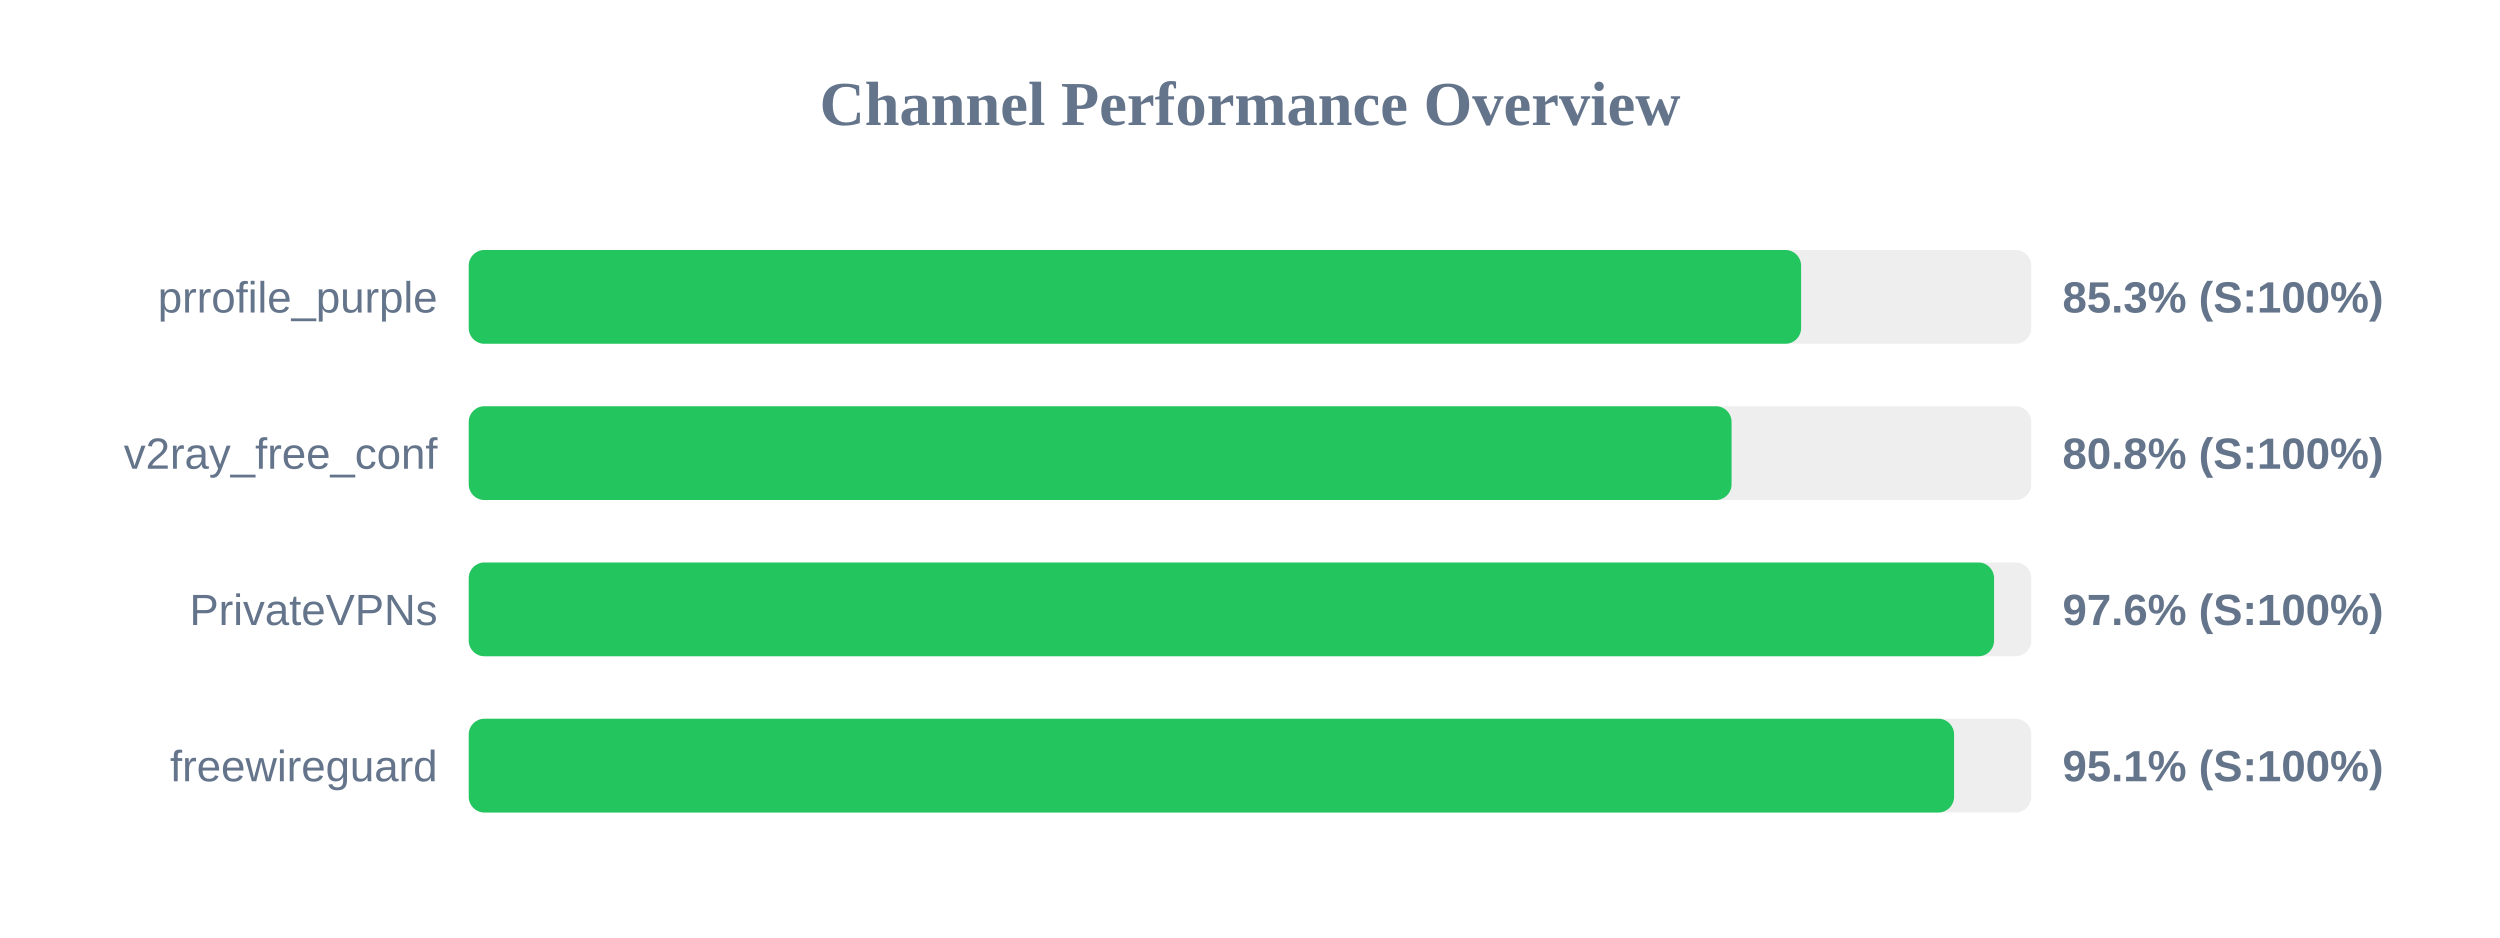
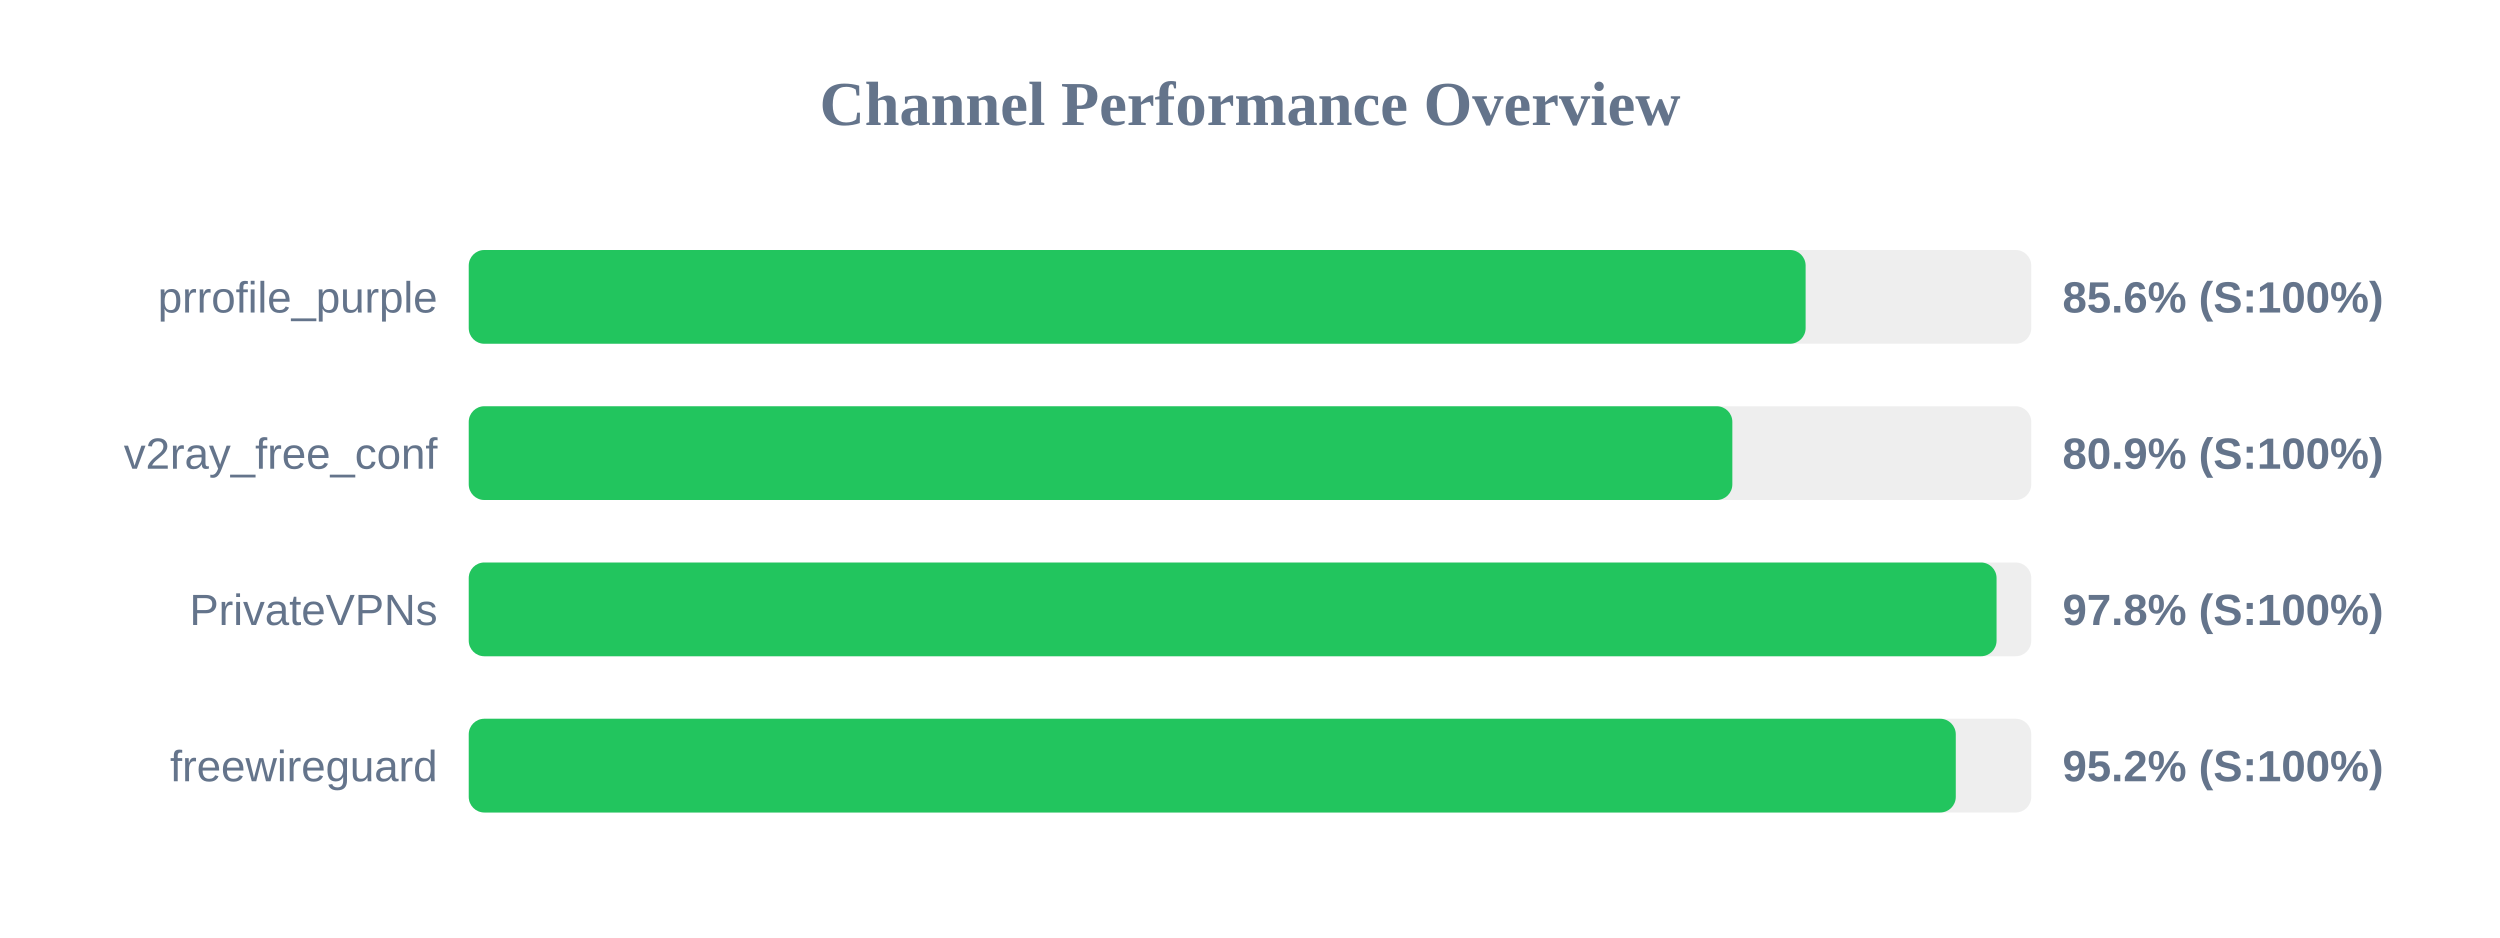
<svg xmlns="http://www.w3.org/2000/svg" width="800" height="300" version="1.1">
  <style>
        .row { font: 14px Arial; fill: #64748b; }
        .score { font: bold 14px Arial; fill: #64748b; }
    </style>
  <text x="400" y="40" text-anchor="middle" font-size="20px" font-weight="bold" fill="#64748b">Channel Performance Overview</text>
  <rect x="150" y="80" width="500" height="30" fill="#eee" rx="5" />
-   <rect x="150" y="80" width="426.35" height="30" fill="#22c55e" rx="5" />
+   <rect x="150" y="80" width="427.8" height="30" fill="#22c55e" rx="5" />
  <text x="140" y="100" text-anchor="end" class="row">prrofile_purple</text>
-   <text x="660" y="100" text-anchor="start" class="score">85.3% (S:100%)</text>
+   <text x="660" y="100" text-anchor="start" class="score">85.6% (S:100%)</text>
  <rect x="150" y="130" width="500" height="30" fill="#eee" rx="5" />
-   <rect x="150" y="130" width="404.1" height="30" fill="#22c55e" rx="5" />
+   <rect x="150" y="130" width="404.35" height="30" fill="#22c55e" rx="5" />
  <text x="140" y="150" text-anchor="end" class="row">v2ray_free_conf</text>
-   <text x="660" y="150" text-anchor="start" class="score">80.8% (S:100%)</text>
+   <text x="660" y="150" text-anchor="start" class="score">80.9% (S:100%)</text>
  <rect x="150" y="180" width="500" height="30" fill="#eee" rx="5" />
-   <rect x="150" y="180" width="488.1" height="30" fill="#22c55e" rx="5" />
+   <rect x="150" y="180" width="488.9" height="30" fill="#22c55e" rx="5" />
  <text x="140" y="200" text-anchor="end" class="row">PrivateVPNs</text>
-   <text x="660" y="200" text-anchor="start" class="score">97.6% (S:100%)</text>
+   <text x="660" y="200" text-anchor="start" class="score">97.8% (S:100%)</text>
  <rect x="150" y="230" width="500" height="30" fill="#eee" rx="5" />
-   <rect x="150" y="230" width="475.3" height="30" fill="#22c55e" rx="5" />
+   <rect x="150" y="230" width="475.85" height="30" fill="#22c55e" rx="5" />
  <text x="140" y="250" text-anchor="end" class="row">freewireguard</text>
-   <text x="660" y="250" text-anchor="start" class="score">95.1% (S:100%)</text>
+   <text x="660" y="250" text-anchor="start" class="score">95.2% (S:100%)</text>
</svg>
